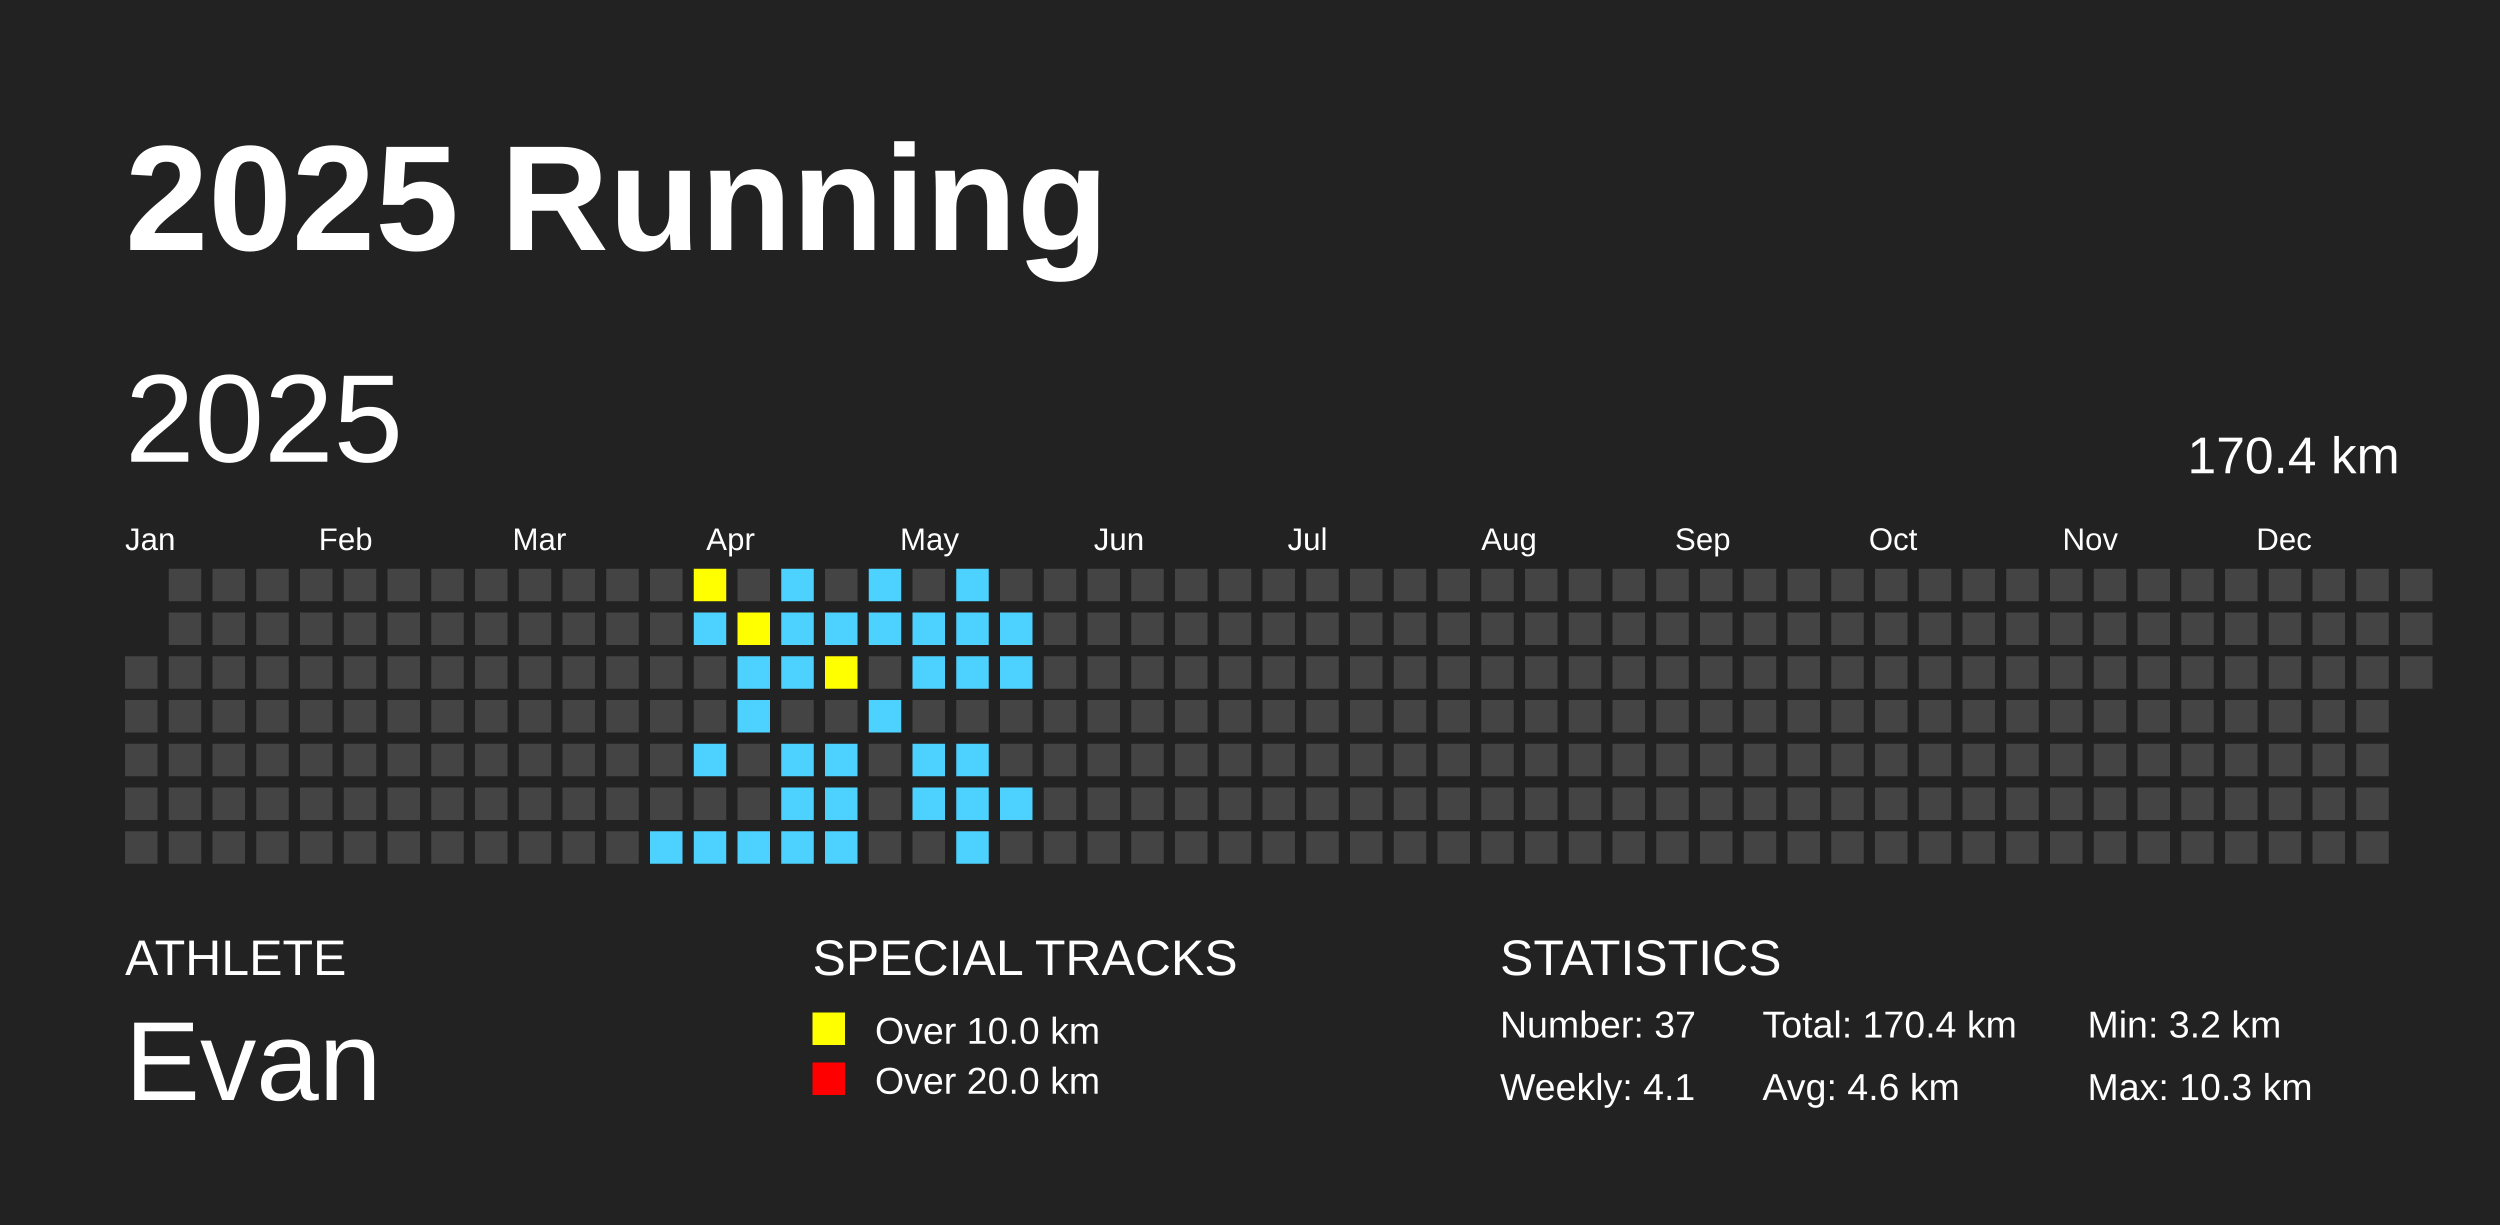
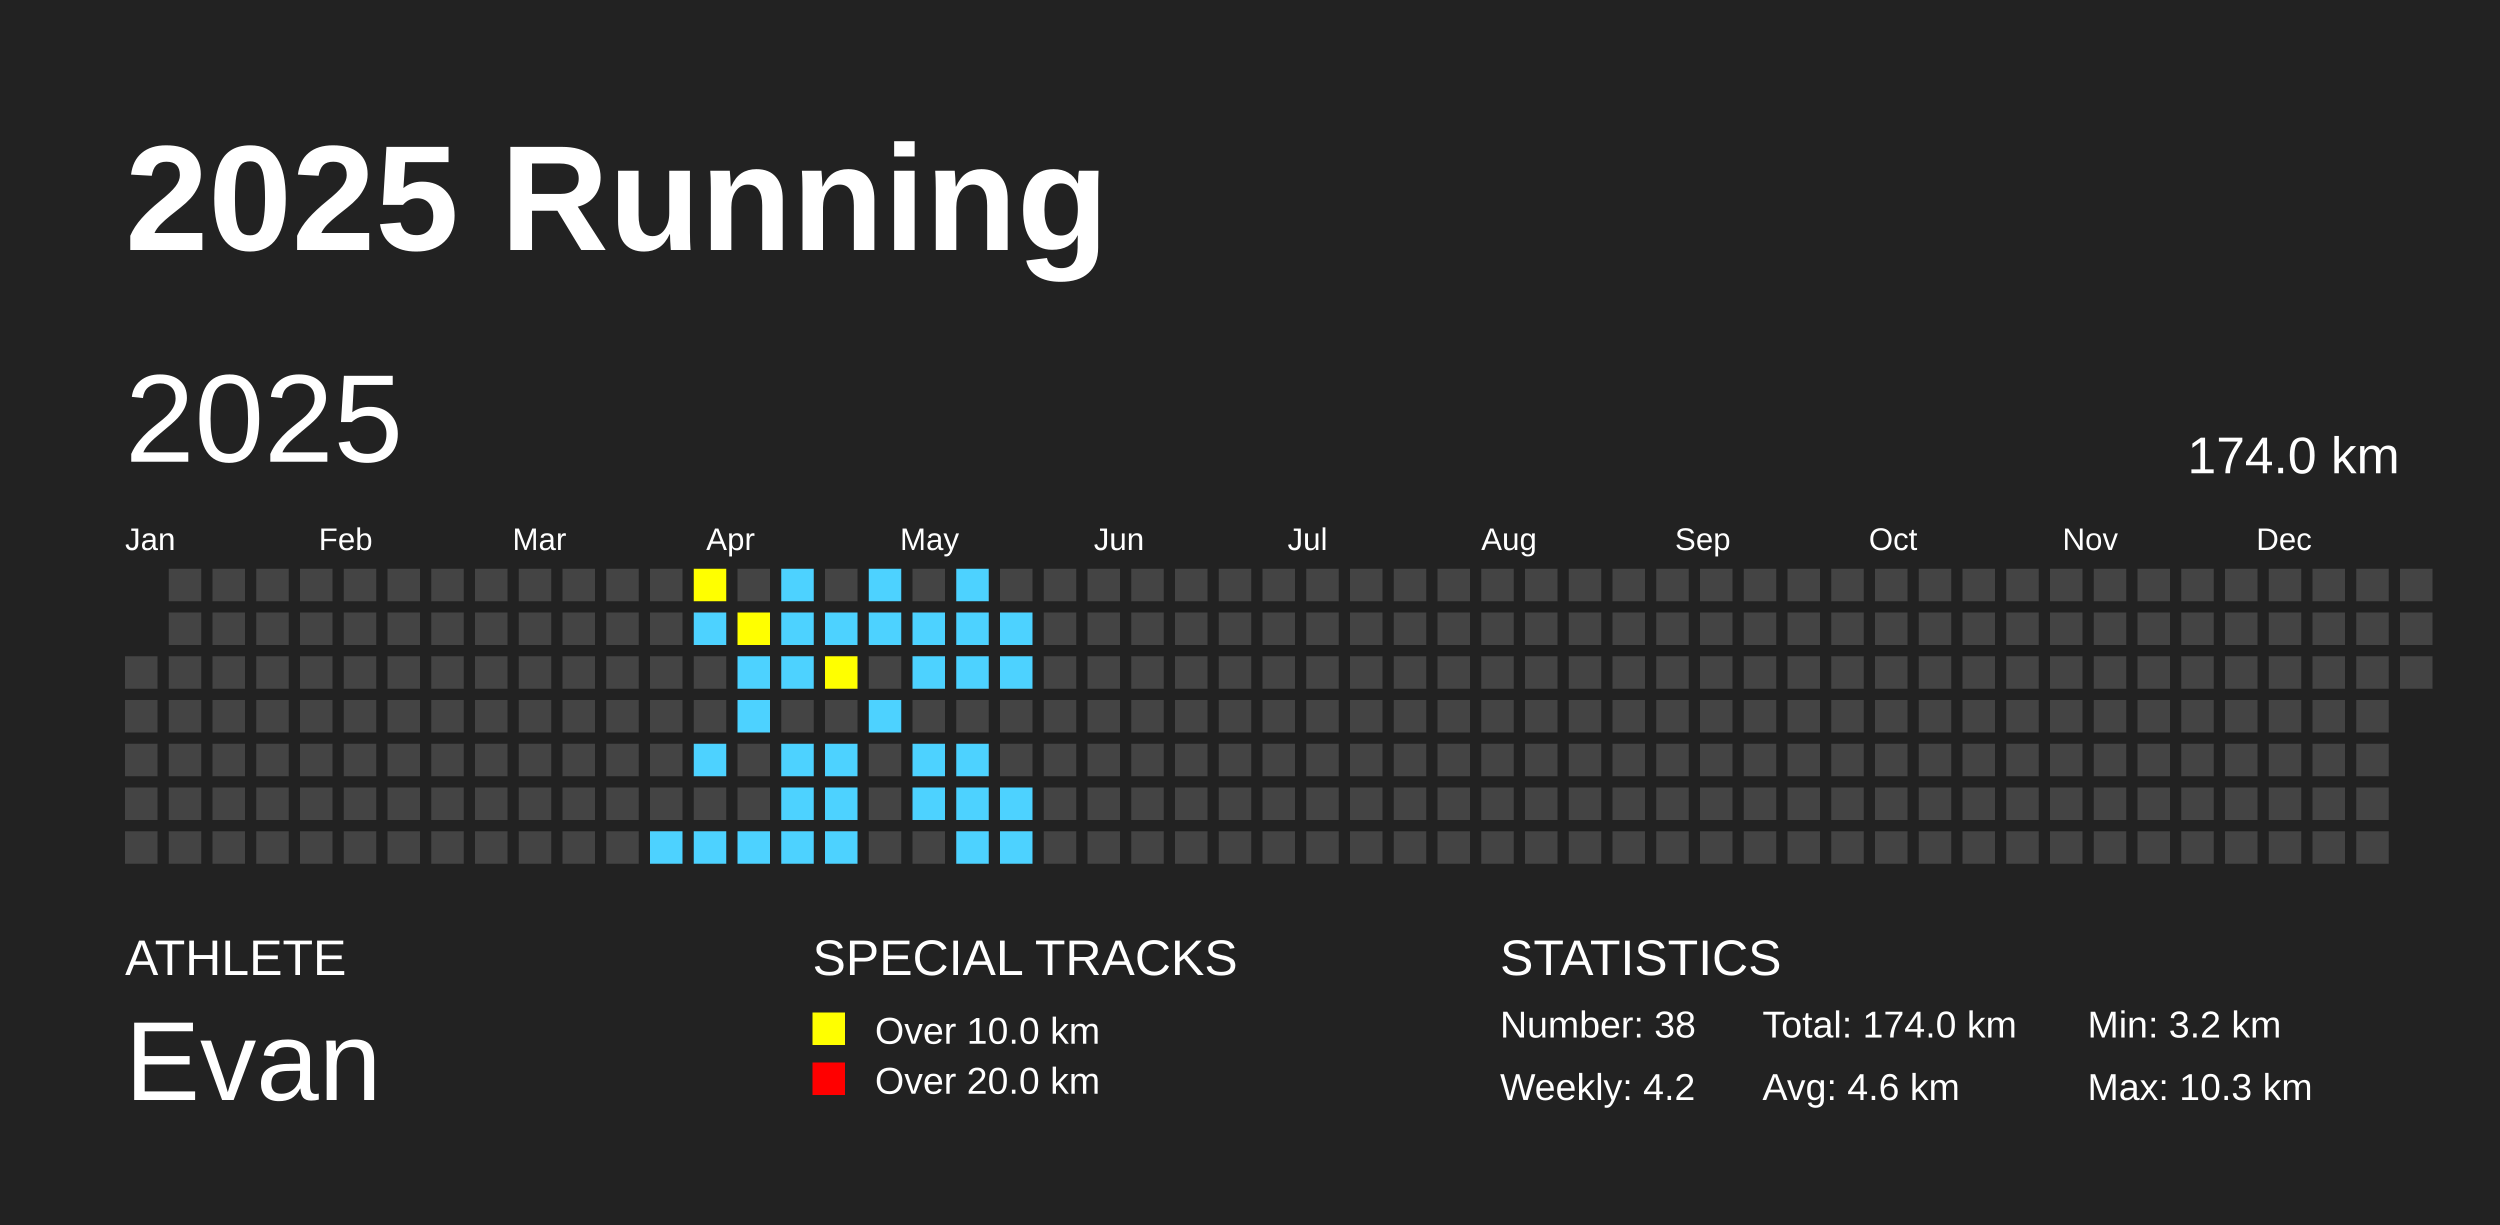
<svg xmlns="http://www.w3.org/2000/svg" baseProfile="full" height="98mm" version="1.1" viewBox="0,0,200,98" width="200mm">
  <defs />
  <rect fill="#222222" height="98" width="200" x="0" y="0" />
  <text fill="#FFFFFF" style="font-size:12px; font-family:Arial; font-weight:bold;" x="10" y="20">2025 Running</text>
  <text fill="#FFFFFF" style="font-size:4px; font-family:Arial" x="10" y="78">ATHLETE</text>
  <text fill="#FFFFFF" style="font-size:9px; font-family:Arial" x="10" y="88">Evan</text>
  <text fill="#FFFFFF" style="font-size:4px; font-family:Arial" x="65" y="78">SPECIAL TRACKS</text>
  <rect fill="yellow" height="2.6" width="2.6" x="65" y="81" />
  <text fill="#FFFFFF" style="font-size:3px; font-family:Arial" x="70" y="83.5">Over 10.0 km</text>
  <rect fill="red" height="2.6" width="2.6" x="65" y="85" />
  <text fill="#FFFFFF" style="font-size:3px; font-family:Arial" x="70" y="87.5">Over 20.0 km</text>
  <text fill="#FFFFFF" style="font-size:4px; font-family:Arial" x="120" y="78">STATISTICS</text>
-   <text fill="#FFFFFF" style="font-size:3px; font-family:Arial" x="120" y="83">Number: 37</text>
-   <text fill="#FFFFFF" style="font-size:3px; font-family:Arial" x="120" y="88">Weekly: 4.1</text>
-   <text fill="#FFFFFF" style="font-size:3px; font-family:Arial" x="141" y="83">Total: 170.4 km</text>
+   <text fill="#FFFFFF" style="font-size:3px; font-family:Arial" x="120" y="83">Number: 38</text>
+   <text fill="#FFFFFF" style="font-size:3px; font-family:Arial" x="120" y="88">Weekly: 4.2</text>
+   <text fill="#FFFFFF" style="font-size:3px; font-family:Arial" x="141" y="83">Total: 174.0 km</text>
  <text fill="#FFFFFF" style="font-size:3px; font-family:Arial" x="141" y="88">Avg: 4.6 km</text>
  <text fill="#FFFFFF" style="font-size:3px; font-family:Arial" x="167" y="83">Min: 3.2 km</text>
  <text fill="#FFFFFF" style="font-size:3px; font-family:Arial" x="167" y="88">Max: 10.3 km</text>
  <text dominant-baseline="hanging" fill="#FFFFFF" style="font-size:10.0px; font-family:Arial;" x="10" y="30">2025</text>
-   <text dominant-baseline="hanging" fill="#FFFFFF" style="font-size:4.125px; font-family:Arial;" x="175" y="35">170.4 km</text>
+   <text dominant-baseline="hanging" fill="#FFFFFF" style="font-size:4.125px; font-family:Arial;" x="175" y="35">174.0 km</text>
  <text fill="#FFFFFF" style="font-size:2.5px; font-family:Arial" x="10.0" y="44">Jan</text>
  <text fill="#FFFFFF" style="font-size:2.5px; font-family:Arial" x="25.5" y="44">Feb</text>
  <text fill="#FFFFFF" style="font-size:2.5px; font-family:Arial" x="41.0" y="44">Mar</text>
  <text fill="#FFFFFF" style="font-size:2.5px; font-family:Arial" x="56.5" y="44">Apr</text>
  <text fill="#FFFFFF" style="font-size:2.5px; font-family:Arial" x="72.0" y="44">May</text>
  <text fill="#FFFFFF" style="font-size:2.5px; font-family:Arial" x="87.5" y="44">Jun</text>
  <text fill="#FFFFFF" style="font-size:2.5px; font-family:Arial" x="103.0" y="44">Jul</text>
  <text fill="#FFFFFF" style="font-size:2.5px; font-family:Arial" x="118.5" y="44">Aug</text>
  <text fill="#FFFFFF" style="font-size:2.5px; font-family:Arial" x="134.0" y="44">Sep</text>
  <text fill="#FFFFFF" style="font-size:2.5px; font-family:Arial" x="149.5" y="44">Oct</text>
  <text fill="#FFFFFF" style="font-size:2.5px; font-family:Arial" x="165.0" y="44">Nov</text>
  <text fill="#FFFFFF" style="font-size:2.5px; font-family:Arial" x="180.5" y="44">Dec</text>
  <rect fill="#444444" height="2.6" width="2.6" x="10.0" y="52.5" />
  <rect fill="#444444" height="2.6" width="2.6" x="10.0" y="56.0" />
  <rect fill="#444444" height="2.6" width="2.6" x="10.0" y="59.5" />
  <rect fill="#444444" height="2.6" width="2.6" x="10.0" y="63.0" />
  <rect fill="#444444" height="2.6" width="2.6" x="10.0" y="66.5" />
  <rect fill="#444444" height="2.6" width="2.6" x="13.5" y="45.5" />
  <rect fill="#444444" height="2.6" width="2.6" x="13.5" y="49.0" />
  <rect fill="#444444" height="2.6" width="2.6" x="13.5" y="52.5" />
  <rect fill="#444444" height="2.6" width="2.6" x="13.5" y="56.0" />
  <rect fill="#444444" height="2.6" width="2.6" x="13.5" y="59.5" />
  <rect fill="#444444" height="2.6" width="2.6" x="13.5" y="63.0" />
  <rect fill="#444444" height="2.6" width="2.6" x="13.5" y="66.5" />
  <rect fill="#444444" height="2.6" width="2.6" x="17.0" y="45.5" />
  <rect fill="#444444" height="2.6" width="2.6" x="17.0" y="49.0" />
  <rect fill="#444444" height="2.6" width="2.6" x="17.0" y="52.5" />
  <rect fill="#444444" height="2.6" width="2.6" x="17.0" y="56.0" />
  <rect fill="#444444" height="2.6" width="2.6" x="17.0" y="59.5" />
  <rect fill="#444444" height="2.6" width="2.6" x="17.0" y="63.0" />
  <rect fill="#444444" height="2.6" width="2.6" x="17.0" y="66.5" />
  <rect fill="#444444" height="2.6" width="2.6" x="20.5" y="45.5" />
  <rect fill="#444444" height="2.6" width="2.6" x="20.5" y="49.0" />
  <rect fill="#444444" height="2.6" width="2.6" x="20.5" y="52.5" />
  <rect fill="#444444" height="2.6" width="2.6" x="20.5" y="56.0" />
  <rect fill="#444444" height="2.6" width="2.6" x="20.5" y="59.5" />
  <rect fill="#444444" height="2.6" width="2.6" x="20.5" y="63.0" />
  <rect fill="#444444" height="2.6" width="2.6" x="20.5" y="66.5" />
  <rect fill="#444444" height="2.6" width="2.6" x="24.0" y="45.5" />
  <rect fill="#444444" height="2.6" width="2.6" x="24.0" y="49.0" />
  <rect fill="#444444" height="2.6" width="2.6" x="24.0" y="52.5" />
  <rect fill="#444444" height="2.6" width="2.6" x="24.0" y="56.0" />
  <rect fill="#444444" height="2.6" width="2.6" x="24.0" y="59.5" />
  <rect fill="#444444" height="2.6" width="2.6" x="24.0" y="63.0" />
  <rect fill="#444444" height="2.6" width="2.6" x="24.0" y="66.5" />
  <rect fill="#444444" height="2.6" width="2.6" x="27.5" y="45.5" />
  <rect fill="#444444" height="2.6" width="2.6" x="27.5" y="49.0" />
  <rect fill="#444444" height="2.6" width="2.6" x="27.5" y="52.5" />
  <rect fill="#444444" height="2.6" width="2.6" x="27.5" y="56.0" />
  <rect fill="#444444" height="2.6" width="2.6" x="27.5" y="59.5" />
  <rect fill="#444444" height="2.6" width="2.6" x="27.5" y="63.0" />
  <rect fill="#444444" height="2.6" width="2.6" x="27.5" y="66.5" />
  <rect fill="#444444" height="2.6" width="2.6" x="31.0" y="45.5" />
  <rect fill="#444444" height="2.6" width="2.6" x="31.0" y="49.0" />
  <rect fill="#444444" height="2.6" width="2.6" x="31.0" y="52.5" />
  <rect fill="#444444" height="2.6" width="2.6" x="31.0" y="56.0" />
  <rect fill="#444444" height="2.6" width="2.6" x="31.0" y="59.5" />
  <rect fill="#444444" height="2.6" width="2.6" x="31.0" y="63.0" />
  <rect fill="#444444" height="2.6" width="2.6" x="31.0" y="66.5" />
  <rect fill="#444444" height="2.6" width="2.6" x="34.5" y="45.5" />
  <rect fill="#444444" height="2.6" width="2.6" x="34.5" y="49.0" />
  <rect fill="#444444" height="2.6" width="2.6" x="34.5" y="52.5" />
  <rect fill="#444444" height="2.6" width="2.6" x="34.5" y="56.0" />
  <rect fill="#444444" height="2.6" width="2.6" x="34.5" y="59.5" />
  <rect fill="#444444" height="2.6" width="2.6" x="34.5" y="63.0" />
  <rect fill="#444444" height="2.6" width="2.6" x="34.5" y="66.5" />
  <rect fill="#444444" height="2.6" width="2.6" x="38.0" y="45.5" />
  <rect fill="#444444" height="2.6" width="2.6" x="38.0" y="49.0" />
  <rect fill="#444444" height="2.6" width="2.6" x="38.0" y="52.5" />
  <rect fill="#444444" height="2.6" width="2.6" x="38.0" y="56.0" />
  <rect fill="#444444" height="2.6" width="2.6" x="38.0" y="59.5" />
  <rect fill="#444444" height="2.6" width="2.6" x="38.0" y="63.0" />
  <rect fill="#444444" height="2.6" width="2.6" x="38.0" y="66.5" />
  <rect fill="#444444" height="2.6" width="2.6" x="41.5" y="45.5" />
  <rect fill="#444444" height="2.6" width="2.6" x="41.5" y="49.0" />
  <rect fill="#444444" height="2.6" width="2.6" x="41.5" y="52.5" />
  <rect fill="#444444" height="2.6" width="2.6" x="41.5" y="56.0" />
  <rect fill="#444444" height="2.6" width="2.6" x="41.5" y="59.5" />
  <rect fill="#444444" height="2.6" width="2.6" x="41.5" y="63.0" />
  <rect fill="#444444" height="2.6" width="2.6" x="41.5" y="66.5" />
  <rect fill="#444444" height="2.6" width="2.6" x="45.0" y="45.5" />
  <rect fill="#444444" height="2.6" width="2.6" x="45.0" y="49.0" />
  <rect fill="#444444" height="2.6" width="2.6" x="45.0" y="52.5" />
  <rect fill="#444444" height="2.6" width="2.6" x="45.0" y="56.0" />
  <rect fill="#444444" height="2.6" width="2.6" x="45.0" y="59.5" />
  <rect fill="#444444" height="2.6" width="2.6" x="45.0" y="63.0" />
  <rect fill="#444444" height="2.6" width="2.6" x="45.0" y="66.5" />
  <rect fill="#444444" height="2.6" width="2.6" x="48.5" y="45.5" />
  <rect fill="#444444" height="2.6" width="2.6" x="48.5" y="49.0" />
  <rect fill="#444444" height="2.6" width="2.6" x="48.5" y="52.5" />
  <rect fill="#444444" height="2.6" width="2.6" x="48.5" y="56.0" />
  <rect fill="#444444" height="2.6" width="2.6" x="48.5" y="59.5" />
  <rect fill="#444444" height="2.6" width="2.6" x="48.5" y="63.0" />
  <rect fill="#444444" height="2.6" width="2.6" x="48.5" y="66.5" />
  <rect fill="#444444" height="2.6" width="2.6" x="52.0" y="45.5" />
  <rect fill="#444444" height="2.6" width="2.6" x="52.0" y="49.0" />
  <rect fill="#444444" height="2.6" width="2.6" x="52.0" y="52.5" />
  <rect fill="#444444" height="2.6" width="2.6" x="52.0" y="56.0" />
  <rect fill="#444444" height="2.6" width="2.6" x="52.0" y="59.5" />
  <rect fill="#444444" height="2.6" width="2.6" x="52.0" y="63.0" />
  <rect fill="#4DD2FF" height="2.6" width="2.6" x="52.0" y="66.5" />
  <rect fill="yellow" height="2.6" width="2.6" x="55.5" y="45.5" />
  <rect fill="#4DD2FF" height="2.6" width="2.6" x="55.5" y="49.0" />
  <rect fill="#444444" height="2.6" width="2.6" x="55.5" y="52.5" />
  <rect fill="#444444" height="2.6" width="2.6" x="55.5" y="56.0" />
  <rect fill="#4DD2FF" height="2.6" width="2.6" x="55.5" y="59.5" />
  <rect fill="#444444" height="2.6" width="2.6" x="55.5" y="63.0" />
  <rect fill="#4DD2FF" height="2.6" width="2.6" x="55.5" y="66.5" />
  <rect fill="#444444" height="2.6" width="2.6" x="59.0" y="45.5" />
  <rect fill="yellow" height="2.6" width="2.6" x="59.0" y="49.0" />
  <rect fill="#4DD2FF" height="2.6" width="2.6" x="59.0" y="52.5" />
  <rect fill="#4DD2FF" height="2.6" width="2.6" x="59.0" y="56.0" />
  <rect fill="#444444" height="2.6" width="2.6" x="59.0" y="59.5" />
  <rect fill="#444444" height="2.6" width="2.6" x="59.0" y="63.0" />
  <rect fill="#4DD2FF" height="2.6" width="2.6" x="59.0" y="66.5" />
  <rect fill="#4DD2FF" height="2.6" width="2.6" x="62.5" y="45.5" />
  <rect fill="#4DD2FF" height="2.6" width="2.6" x="62.5" y="49.0" />
  <rect fill="#4DD2FF" height="2.6" width="2.6" x="62.5" y="52.5" />
  <rect fill="#444444" height="2.6" width="2.6" x="62.5" y="56.0" />
  <rect fill="#4DD2FF" height="2.6" width="2.6" x="62.5" y="59.5" />
  <rect fill="#4DD2FF" height="2.6" width="2.6" x="62.5" y="63.0" />
  <rect fill="#4DD2FF" height="2.6" width="2.6" x="62.5" y="66.5" />
  <rect fill="#444444" height="2.6" width="2.6" x="66.0" y="45.5" />
  <rect fill="#4DD2FF" height="2.6" width="2.6" x="66.0" y="49.0" />
  <rect fill="yellow" height="2.6" width="2.6" x="66.0" y="52.5" />
  <rect fill="#444444" height="2.6" width="2.6" x="66.0" y="56.0" />
  <rect fill="#4DD2FF" height="2.6" width="2.6" x="66.0" y="59.5" />
  <rect fill="#4DD2FF" height="2.6" width="2.6" x="66.0" y="63.0" />
  <rect fill="#4DD2FF" height="2.6" width="2.6" x="66.0" y="66.5" />
  <rect fill="#4DD2FF" height="2.6" width="2.6" x="69.5" y="45.5" />
  <rect fill="#4DD2FF" height="2.6" width="2.6" x="69.5" y="49.0" />
  <rect fill="#444444" height="2.6" width="2.6" x="69.5" y="52.5" />
  <rect fill="#4DD2FF" height="2.6" width="2.6" x="69.5" y="56.0" />
  <rect fill="#444444" height="2.6" width="2.6" x="69.5" y="59.5" />
  <rect fill="#444444" height="2.6" width="2.6" x="69.5" y="63.0" />
  <rect fill="#444444" height="2.6" width="2.6" x="69.5" y="66.5" />
  <rect fill="#444444" height="2.6" width="2.6" x="73.0" y="45.5" />
  <rect fill="#4DD2FF" height="2.6" width="2.6" x="73.0" y="49.0" />
  <rect fill="#4DD2FF" height="2.6" width="2.6" x="73.0" y="52.5" />
  <rect fill="#444444" height="2.6" width="2.6" x="73.0" y="56.0" />
  <rect fill="#4DD2FF" height="2.6" width="2.6" x="73.0" y="59.5" />
  <rect fill="#4DD2FF" height="2.6" width="2.6" x="73.0" y="63.0" />
  <rect fill="#444444" height="2.6" width="2.6" x="73.0" y="66.5" />
  <rect fill="#4DD2FF" height="2.6" width="2.6" x="76.5" y="45.5" />
  <rect fill="#4DD2FF" height="2.6" width="2.6" x="76.5" y="49.0" />
  <rect fill="#4DD2FF" height="2.6" width="2.6" x="76.5" y="52.5" />
  <rect fill="#444444" height="2.6" width="2.6" x="76.5" y="56.0" />
  <rect fill="#4DD2FF" height="2.6" width="2.6" x="76.5" y="59.5" />
  <rect fill="#4DD2FF" height="2.6" width="2.6" x="76.5" y="63.0" />
  <rect fill="#4DD2FF" height="2.6" width="2.6" x="76.5" y="66.5" />
  <rect fill="#444444" height="2.6" width="2.6" x="80.0" y="45.5" />
  <rect fill="#4DD2FF" height="2.6" width="2.6" x="80.0" y="49.0" />
  <rect fill="#4DD2FF" height="2.6" width="2.6" x="80.0" y="52.5" />
  <rect fill="#444444" height="2.6" width="2.6" x="80.0" y="56.0" />
  <rect fill="#444444" height="2.6" width="2.6" x="80.0" y="59.5" />
  <rect fill="#4DD2FF" height="2.6" width="2.6" x="80.0" y="63.0" />
-   <rect fill="#444444" height="2.6" width="2.6" x="80.0" y="66.5" />
+   <rect fill="#4DD2FF" height="2.6" width="2.6" x="80.0" y="66.5" />
  <rect fill="#444444" height="2.6" width="2.6" x="83.5" y="45.5" />
  <rect fill="#444444" height="2.6" width="2.6" x="83.5" y="49.0" />
  <rect fill="#444444" height="2.6" width="2.6" x="83.5" y="52.5" />
  <rect fill="#444444" height="2.6" width="2.6" x="83.5" y="56.0" />
  <rect fill="#444444" height="2.6" width="2.6" x="83.5" y="59.5" />
  <rect fill="#444444" height="2.6" width="2.6" x="83.5" y="63.0" />
  <rect fill="#444444" height="2.6" width="2.6" x="83.5" y="66.5" />
  <rect fill="#444444" height="2.6" width="2.6" x="87.0" y="45.5" />
  <rect fill="#444444" height="2.6" width="2.6" x="87.0" y="49.0" />
  <rect fill="#444444" height="2.6" width="2.6" x="87.0" y="52.5" />
  <rect fill="#444444" height="2.6" width="2.6" x="87.0" y="56.0" />
  <rect fill="#444444" height="2.6" width="2.6" x="87.0" y="59.5" />
  <rect fill="#444444" height="2.6" width="2.6" x="87.0" y="63.0" />
  <rect fill="#444444" height="2.6" width="2.6" x="87.0" y="66.5" />
  <rect fill="#444444" height="2.6" width="2.6" x="90.5" y="45.5" />
  <rect fill="#444444" height="2.6" width="2.6" x="90.5" y="49.0" />
  <rect fill="#444444" height="2.6" width="2.6" x="90.5" y="52.5" />
  <rect fill="#444444" height="2.6" width="2.6" x="90.5" y="56.0" />
  <rect fill="#444444" height="2.6" width="2.6" x="90.5" y="59.5" />
  <rect fill="#444444" height="2.6" width="2.6" x="90.5" y="63.0" />
  <rect fill="#444444" height="2.6" width="2.6" x="90.5" y="66.5" />
  <rect fill="#444444" height="2.6" width="2.6" x="94.0" y="45.5" />
  <rect fill="#444444" height="2.6" width="2.6" x="94.0" y="49.0" />
  <rect fill="#444444" height="2.6" width="2.6" x="94.0" y="52.5" />
  <rect fill="#444444" height="2.6" width="2.6" x="94.0" y="56.0" />
  <rect fill="#444444" height="2.6" width="2.6" x="94.0" y="59.5" />
  <rect fill="#444444" height="2.6" width="2.6" x="94.0" y="63.0" />
  <rect fill="#444444" height="2.6" width="2.6" x="94.0" y="66.5" />
  <rect fill="#444444" height="2.6" width="2.6" x="97.5" y="45.5" />
  <rect fill="#444444" height="2.6" width="2.6" x="97.5" y="49.0" />
  <rect fill="#444444" height="2.6" width="2.6" x="97.5" y="52.5" />
  <rect fill="#444444" height="2.6" width="2.6" x="97.5" y="56.0" />
  <rect fill="#444444" height="2.6" width="2.6" x="97.5" y="59.5" />
  <rect fill="#444444" height="2.6" width="2.6" x="97.5" y="63.0" />
  <rect fill="#444444" height="2.6" width="2.6" x="97.5" y="66.5" />
  <rect fill="#444444" height="2.6" width="2.6" x="101.0" y="45.5" />
  <rect fill="#444444" height="2.6" width="2.6" x="101.0" y="49.0" />
  <rect fill="#444444" height="2.6" width="2.6" x="101.0" y="52.5" />
  <rect fill="#444444" height="2.6" width="2.6" x="101.0" y="56.0" />
  <rect fill="#444444" height="2.6" width="2.6" x="101.0" y="59.5" />
  <rect fill="#444444" height="2.6" width="2.6" x="101.0" y="63.0" />
  <rect fill="#444444" height="2.6" width="2.6" x="101.0" y="66.5" />
  <rect fill="#444444" height="2.6" width="2.6" x="104.5" y="45.5" />
  <rect fill="#444444" height="2.6" width="2.6" x="104.5" y="49.0" />
  <rect fill="#444444" height="2.6" width="2.6" x="104.5" y="52.5" />
  <rect fill="#444444" height="2.6" width="2.6" x="104.5" y="56.0" />
  <rect fill="#444444" height="2.6" width="2.6" x="104.5" y="59.5" />
  <rect fill="#444444" height="2.6" width="2.6" x="104.5" y="63.0" />
  <rect fill="#444444" height="2.6" width="2.6" x="104.5" y="66.5" />
  <rect fill="#444444" height="2.6" width="2.6" x="108.0" y="45.5" />
  <rect fill="#444444" height="2.6" width="2.6" x="108.0" y="49.0" />
  <rect fill="#444444" height="2.6" width="2.6" x="108.0" y="52.5" />
  <rect fill="#444444" height="2.6" width="2.6" x="108.0" y="56.0" />
  <rect fill="#444444" height="2.6" width="2.6" x="108.0" y="59.5" />
  <rect fill="#444444" height="2.6" width="2.6" x="108.0" y="63.0" />
  <rect fill="#444444" height="2.6" width="2.6" x="108.0" y="66.5" />
  <rect fill="#444444" height="2.6" width="2.6" x="111.5" y="45.5" />
  <rect fill="#444444" height="2.6" width="2.6" x="111.5" y="49.0" />
  <rect fill="#444444" height="2.6" width="2.6" x="111.5" y="52.5" />
  <rect fill="#444444" height="2.6" width="2.6" x="111.5" y="56.0" />
  <rect fill="#444444" height="2.6" width="2.6" x="111.5" y="59.5" />
  <rect fill="#444444" height="2.6" width="2.6" x="111.5" y="63.0" />
  <rect fill="#444444" height="2.6" width="2.6" x="111.5" y="66.5" />
  <rect fill="#444444" height="2.6" width="2.6" x="115.0" y="45.5" />
  <rect fill="#444444" height="2.6" width="2.6" x="115.0" y="49.0" />
  <rect fill="#444444" height="2.6" width="2.6" x="115.0" y="52.5" />
  <rect fill="#444444" height="2.6" width="2.6" x="115.0" y="56.0" />
  <rect fill="#444444" height="2.6" width="2.6" x="115.0" y="59.5" />
  <rect fill="#444444" height="2.6" width="2.6" x="115.0" y="63.0" />
  <rect fill="#444444" height="2.6" width="2.6" x="115.0" y="66.5" />
  <rect fill="#444444" height="2.6" width="2.6" x="118.5" y="45.5" />
  <rect fill="#444444" height="2.6" width="2.6" x="118.5" y="49.0" />
  <rect fill="#444444" height="2.6" width="2.6" x="118.5" y="52.5" />
  <rect fill="#444444" height="2.6" width="2.6" x="118.5" y="56.0" />
  <rect fill="#444444" height="2.6" width="2.6" x="118.5" y="59.5" />
  <rect fill="#444444" height="2.6" width="2.6" x="118.5" y="63.0" />
  <rect fill="#444444" height="2.6" width="2.6" x="118.5" y="66.5" />
  <rect fill="#444444" height="2.6" width="2.6" x="122.0" y="45.5" />
  <rect fill="#444444" height="2.6" width="2.6" x="122.0" y="49.0" />
  <rect fill="#444444" height="2.6" width="2.6" x="122.0" y="52.5" />
  <rect fill="#444444" height="2.6" width="2.6" x="122.0" y="56.0" />
  <rect fill="#444444" height="2.6" width="2.6" x="122.0" y="59.5" />
  <rect fill="#444444" height="2.6" width="2.6" x="122.0" y="63.0" />
  <rect fill="#444444" height="2.6" width="2.6" x="122.0" y="66.5" />
  <rect fill="#444444" height="2.6" width="2.6" x="125.5" y="45.5" />
  <rect fill="#444444" height="2.6" width="2.6" x="125.5" y="49.0" />
  <rect fill="#444444" height="2.6" width="2.6" x="125.5" y="52.5" />
  <rect fill="#444444" height="2.6" width="2.6" x="125.5" y="56.0" />
  <rect fill="#444444" height="2.6" width="2.6" x="125.5" y="59.5" />
  <rect fill="#444444" height="2.6" width="2.6" x="125.5" y="63.0" />
  <rect fill="#444444" height="2.6" width="2.6" x="125.5" y="66.5" />
  <rect fill="#444444" height="2.6" width="2.6" x="129.0" y="45.5" />
  <rect fill="#444444" height="2.6" width="2.6" x="129.0" y="49.0" />
  <rect fill="#444444" height="2.6" width="2.6" x="129.0" y="52.5" />
  <rect fill="#444444" height="2.6" width="2.6" x="129.0" y="56.0" />
  <rect fill="#444444" height="2.6" width="2.6" x="129.0" y="59.5" />
  <rect fill="#444444" height="2.6" width="2.6" x="129.0" y="63.0" />
  <rect fill="#444444" height="2.6" width="2.6" x="129.0" y="66.5" />
  <rect fill="#444444" height="2.6" width="2.6" x="132.5" y="45.5" />
  <rect fill="#444444" height="2.6" width="2.6" x="132.5" y="49.0" />
  <rect fill="#444444" height="2.6" width="2.6" x="132.5" y="52.5" />
  <rect fill="#444444" height="2.6" width="2.6" x="132.5" y="56.0" />
  <rect fill="#444444" height="2.6" width="2.6" x="132.5" y="59.5" />
  <rect fill="#444444" height="2.6" width="2.6" x="132.5" y="63.0" />
  <rect fill="#444444" height="2.6" width="2.6" x="132.5" y="66.5" />
  <rect fill="#444444" height="2.6" width="2.6" x="136.0" y="45.5" />
  <rect fill="#444444" height="2.6" width="2.6" x="136.0" y="49.0" />
  <rect fill="#444444" height="2.6" width="2.6" x="136.0" y="52.5" />
  <rect fill="#444444" height="2.6" width="2.6" x="136.0" y="56.0" />
  <rect fill="#444444" height="2.6" width="2.6" x="136.0" y="59.5" />
  <rect fill="#444444" height="2.6" width="2.6" x="136.0" y="63.0" />
  <rect fill="#444444" height="2.6" width="2.6" x="136.0" y="66.5" />
  <rect fill="#444444" height="2.6" width="2.6" x="139.5" y="45.5" />
  <rect fill="#444444" height="2.6" width="2.6" x="139.5" y="49.0" />
  <rect fill="#444444" height="2.6" width="2.6" x="139.5" y="52.5" />
  <rect fill="#444444" height="2.6" width="2.6" x="139.5" y="56.0" />
  <rect fill="#444444" height="2.6" width="2.6" x="139.5" y="59.5" />
  <rect fill="#444444" height="2.6" width="2.6" x="139.5" y="63.0" />
  <rect fill="#444444" height="2.6" width="2.6" x="139.5" y="66.5" />
  <rect fill="#444444" height="2.6" width="2.6" x="143.0" y="45.5" />
  <rect fill="#444444" height="2.6" width="2.6" x="143.0" y="49.0" />
  <rect fill="#444444" height="2.6" width="2.6" x="143.0" y="52.5" />
  <rect fill="#444444" height="2.6" width="2.6" x="143.0" y="56.0" />
  <rect fill="#444444" height="2.6" width="2.6" x="143.0" y="59.5" />
  <rect fill="#444444" height="2.6" width="2.6" x="143.0" y="63.0" />
  <rect fill="#444444" height="2.6" width="2.6" x="143.0" y="66.5" />
  <rect fill="#444444" height="2.6" width="2.6" x="146.5" y="45.5" />
  <rect fill="#444444" height="2.6" width="2.6" x="146.5" y="49.0" />
  <rect fill="#444444" height="2.6" width="2.6" x="146.5" y="52.5" />
  <rect fill="#444444" height="2.6" width="2.6" x="146.5" y="56.0" />
  <rect fill="#444444" height="2.6" width="2.6" x="146.5" y="59.5" />
  <rect fill="#444444" height="2.6" width="2.6" x="146.5" y="63.0" />
  <rect fill="#444444" height="2.6" width="2.6" x="146.5" y="66.5" />
  <rect fill="#444444" height="2.6" width="2.6" x="150.0" y="45.5" />
  <rect fill="#444444" height="2.6" width="2.6" x="150.0" y="49.0" />
  <rect fill="#444444" height="2.6" width="2.6" x="150.0" y="52.5" />
  <rect fill="#444444" height="2.6" width="2.6" x="150.0" y="56.0" />
  <rect fill="#444444" height="2.6" width="2.6" x="150.0" y="59.5" />
  <rect fill="#444444" height="2.6" width="2.6" x="150.0" y="63.0" />
  <rect fill="#444444" height="2.6" width="2.6" x="150.0" y="66.5" />
  <rect fill="#444444" height="2.6" width="2.6" x="153.5" y="45.5" />
  <rect fill="#444444" height="2.6" width="2.6" x="153.5" y="49.0" />
  <rect fill="#444444" height="2.6" width="2.6" x="153.5" y="52.5" />
  <rect fill="#444444" height="2.6" width="2.6" x="153.5" y="56.0" />
  <rect fill="#444444" height="2.6" width="2.6" x="153.5" y="59.5" />
  <rect fill="#444444" height="2.6" width="2.6" x="153.5" y="63.0" />
  <rect fill="#444444" height="2.6" width="2.6" x="153.5" y="66.5" />
  <rect fill="#444444" height="2.6" width="2.6" x="157.0" y="45.5" />
  <rect fill="#444444" height="2.6" width="2.6" x="157.0" y="49.0" />
  <rect fill="#444444" height="2.6" width="2.6" x="157.0" y="52.5" />
  <rect fill="#444444" height="2.6" width="2.6" x="157.0" y="56.0" />
  <rect fill="#444444" height="2.6" width="2.6" x="157.0" y="59.5" />
  <rect fill="#444444" height="2.6" width="2.6" x="157.0" y="63.0" />
  <rect fill="#444444" height="2.6" width="2.6" x="157.0" y="66.5" />
  <rect fill="#444444" height="2.6" width="2.6" x="160.5" y="45.5" />
  <rect fill="#444444" height="2.6" width="2.6" x="160.5" y="49.0" />
  <rect fill="#444444" height="2.6" width="2.6" x="160.5" y="52.5" />
  <rect fill="#444444" height="2.6" width="2.6" x="160.5" y="56.0" />
  <rect fill="#444444" height="2.6" width="2.6" x="160.5" y="59.5" />
  <rect fill="#444444" height="2.6" width="2.6" x="160.5" y="63.0" />
  <rect fill="#444444" height="2.6" width="2.6" x="160.5" y="66.5" />
  <rect fill="#444444" height="2.6" width="2.6" x="164.0" y="45.5" />
  <rect fill="#444444" height="2.6" width="2.6" x="164.0" y="49.0" />
  <rect fill="#444444" height="2.6" width="2.6" x="164.0" y="52.5" />
  <rect fill="#444444" height="2.6" width="2.6" x="164.0" y="56.0" />
  <rect fill="#444444" height="2.6" width="2.6" x="164.0" y="59.5" />
  <rect fill="#444444" height="2.6" width="2.6" x="164.0" y="63.0" />
  <rect fill="#444444" height="2.6" width="2.6" x="164.0" y="66.5" />
  <rect fill="#444444" height="2.6" width="2.6" x="167.5" y="45.5" />
  <rect fill="#444444" height="2.6" width="2.6" x="167.5" y="49.0" />
  <rect fill="#444444" height="2.6" width="2.6" x="167.5" y="52.5" />
  <rect fill="#444444" height="2.6" width="2.6" x="167.5" y="56.0" />
  <rect fill="#444444" height="2.6" width="2.6" x="167.5" y="59.5" />
  <rect fill="#444444" height="2.6" width="2.6" x="167.5" y="63.0" />
  <rect fill="#444444" height="2.6" width="2.6" x="167.5" y="66.5" />
  <rect fill="#444444" height="2.6" width="2.6" x="171.0" y="45.5" />
  <rect fill="#444444" height="2.6" width="2.6" x="171.0" y="49.0" />
  <rect fill="#444444" height="2.6" width="2.6" x="171.0" y="52.5" />
  <rect fill="#444444" height="2.6" width="2.6" x="171.0" y="56.0" />
  <rect fill="#444444" height="2.6" width="2.6" x="171.0" y="59.5" />
  <rect fill="#444444" height="2.6" width="2.6" x="171.0" y="63.0" />
  <rect fill="#444444" height="2.6" width="2.6" x="171.0" y="66.5" />
  <rect fill="#444444" height="2.6" width="2.6" x="174.5" y="45.5" />
  <rect fill="#444444" height="2.6" width="2.6" x="174.5" y="49.0" />
  <rect fill="#444444" height="2.6" width="2.6" x="174.5" y="52.5" />
  <rect fill="#444444" height="2.6" width="2.6" x="174.5" y="56.0" />
  <rect fill="#444444" height="2.6" width="2.6" x="174.5" y="59.5" />
  <rect fill="#444444" height="2.6" width="2.6" x="174.5" y="63.0" />
  <rect fill="#444444" height="2.6" width="2.6" x="174.5" y="66.5" />
  <rect fill="#444444" height="2.6" width="2.6" x="178.0" y="45.5" />
  <rect fill="#444444" height="2.6" width="2.6" x="178.0" y="49.0" />
  <rect fill="#444444" height="2.6" width="2.6" x="178.0" y="52.5" />
  <rect fill="#444444" height="2.6" width="2.6" x="178.0" y="56.0" />
  <rect fill="#444444" height="2.6" width="2.6" x="178.0" y="59.5" />
  <rect fill="#444444" height="2.6" width="2.6" x="178.0" y="63.0" />
  <rect fill="#444444" height="2.6" width="2.6" x="178.0" y="66.5" />
  <rect fill="#444444" height="2.6" width="2.6" x="181.5" y="45.5" />
  <rect fill="#444444" height="2.6" width="2.6" x="181.5" y="49.0" />
  <rect fill="#444444" height="2.6" width="2.6" x="181.5" y="52.5" />
  <rect fill="#444444" height="2.6" width="2.6" x="181.5" y="56.0" />
  <rect fill="#444444" height="2.6" width="2.6" x="181.5" y="59.5" />
  <rect fill="#444444" height="2.6" width="2.6" x="181.5" y="63.0" />
  <rect fill="#444444" height="2.6" width="2.6" x="181.5" y="66.5" />
  <rect fill="#444444" height="2.6" width="2.6" x="185.0" y="45.5" />
  <rect fill="#444444" height="2.6" width="2.6" x="185.0" y="49.0" />
  <rect fill="#444444" height="2.6" width="2.6" x="185.0" y="52.5" />
  <rect fill="#444444" height="2.6" width="2.6" x="185.0" y="56.0" />
  <rect fill="#444444" height="2.6" width="2.6" x="185.0" y="59.5" />
  <rect fill="#444444" height="2.6" width="2.6" x="185.0" y="63.0" />
  <rect fill="#444444" height="2.6" width="2.6" x="185.0" y="66.5" />
  <rect fill="#444444" height="2.6" width="2.6" x="188.5" y="45.5" />
  <rect fill="#444444" height="2.6" width="2.6" x="188.5" y="49.0" />
  <rect fill="#444444" height="2.6" width="2.6" x="188.5" y="52.5" />
  <rect fill="#444444" height="2.6" width="2.6" x="188.5" y="56.0" />
  <rect fill="#444444" height="2.6" width="2.6" x="188.5" y="59.5" />
  <rect fill="#444444" height="2.6" width="2.6" x="188.5" y="63.0" />
  <rect fill="#444444" height="2.6" width="2.6" x="188.5" y="66.5" />
  <rect fill="#444444" height="2.6" width="2.6" x="192.0" y="45.5" />
  <rect fill="#444444" height="2.6" width="2.6" x="192.0" y="49.0" />
  <rect fill="#444444" height="2.6" width="2.6" x="192.0" y="52.5" />
</svg>
